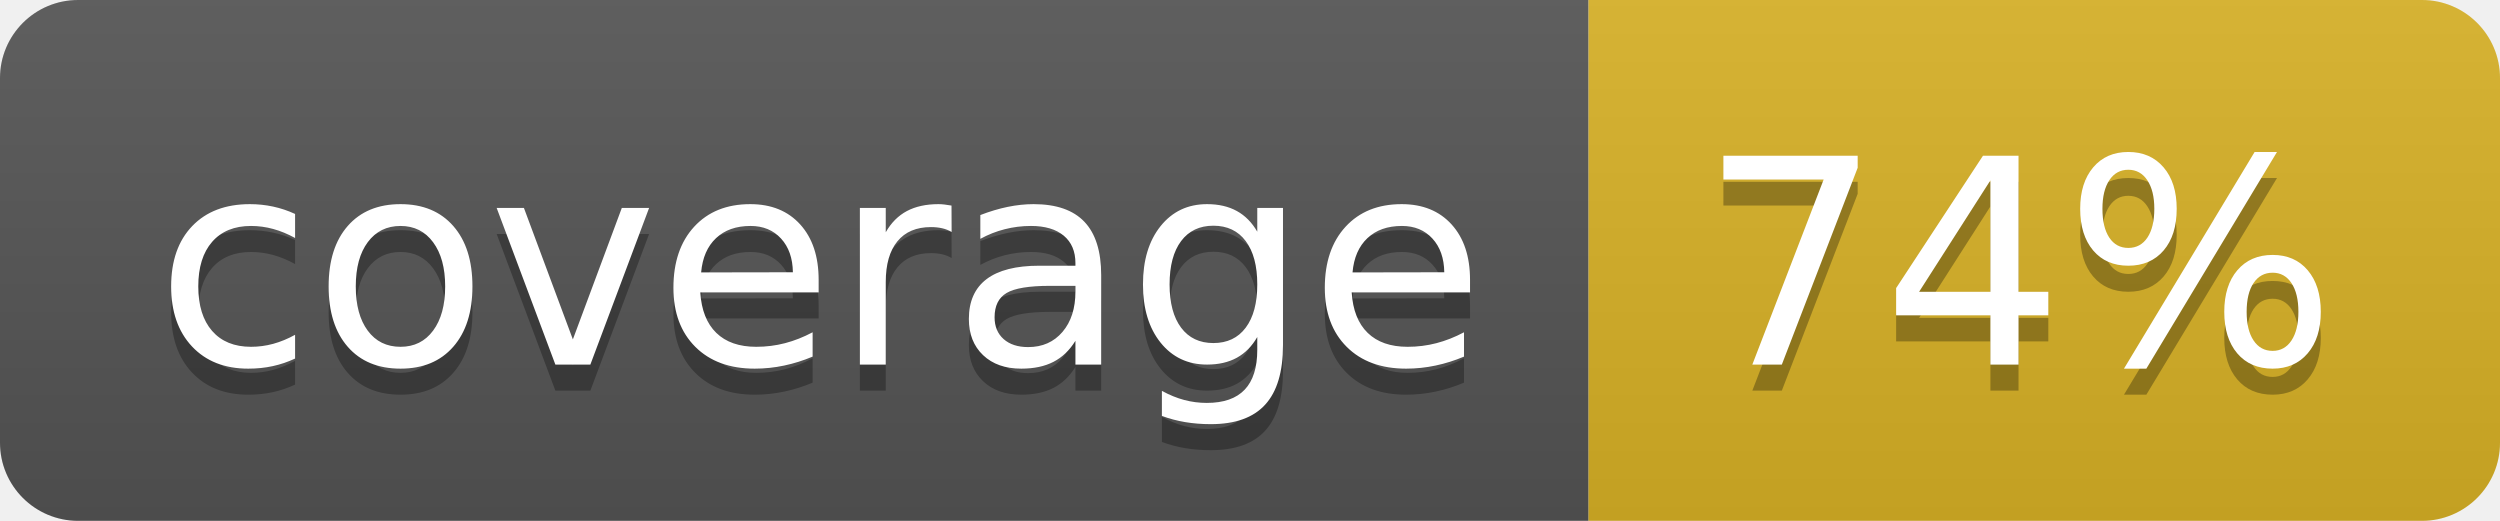
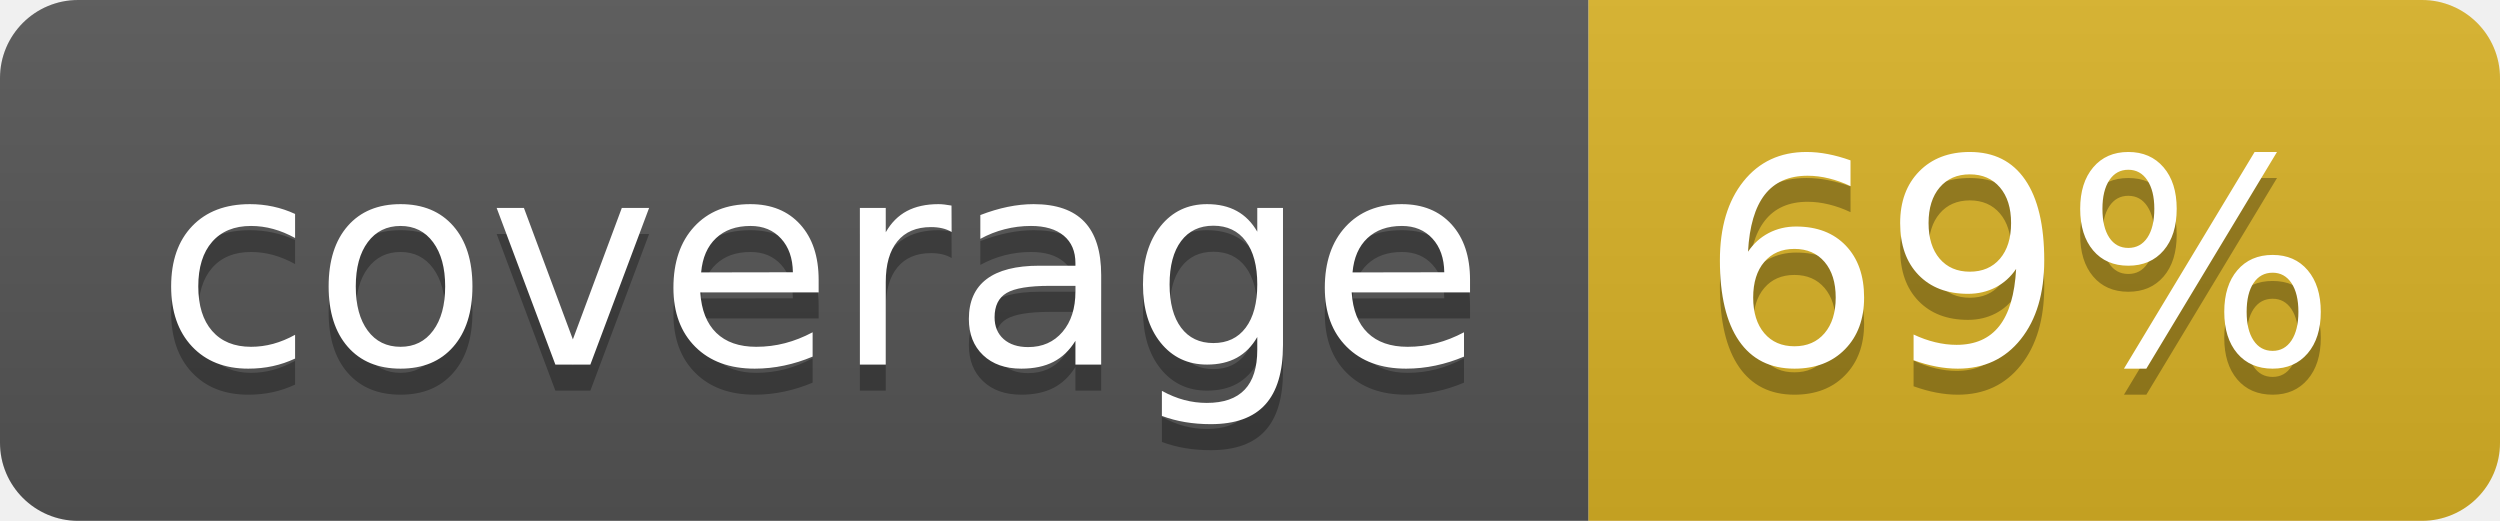
<svg xmlns="http://www.w3.org/2000/svg" width="96" height="20">
  <linearGradient id="b" x2="0" y2="100%">
    <stop offset="0" stop-color="#bbb" stop-opacity=".1" />
    <stop offset="1" stop-opacity=".1" />
  </linearGradient>
  <clipPath id="a">
    <rect width="96" height="20" rx="3" fill="#fff" />
  </clipPath>
  <g clip-path="url(#a)">
    <path fill="#555" d="M0 0h61v20H0z" />
    <path fill="#D9B226" d="M61 0h35v20H61z" />
    <path fill="url(#b)" d="M0 0h96v20H0z" />
  </g>
  <g fill="#fff" text-anchor="middle" font-family="DejaVu Sans,Verdana,Geneva,sans-serif" font-size="110">
    <text x="315" y="150" fill="#010101" fill-opacity=".3" transform="scale(.1)" textLength="510">coverage</text>
    <text x="315" y="140" transform="scale(.1)" textLength="510">coverage</text>
-     <text x="775" y="150" fill="#010101" fill-opacity=".3" transform="scale(.1)" textLength="250">74%</text>
-     <text x="775" y="140" transform="scale(.1)" textLength="250">74%</text>
+     <text x="775" y="150" fill="#010101" fill-opacity=".3" transform="scale(.1)" textLength="250">69%</text>
+     <text x="775" y="140" transform="scale(.1)" textLength="250">69%</text>
  </g>
</svg>
